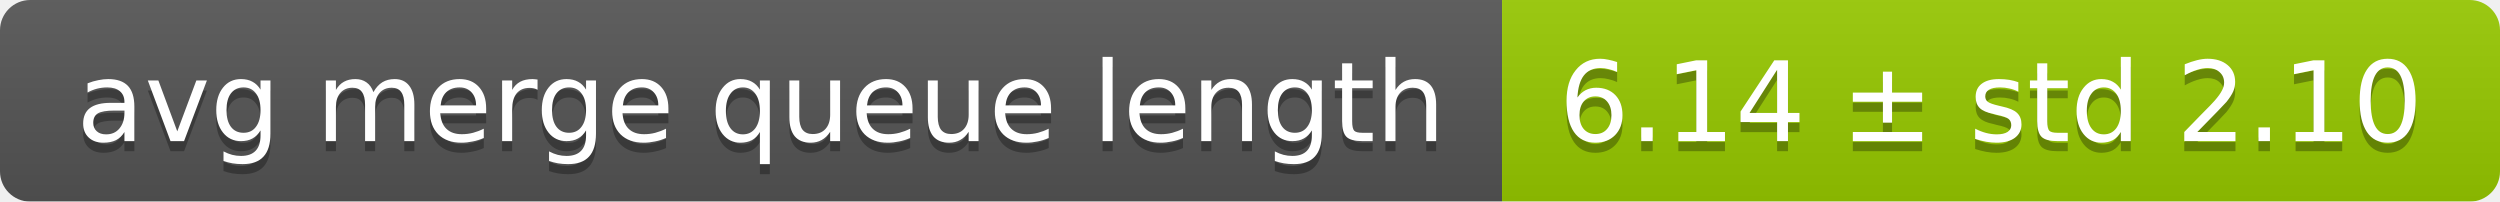
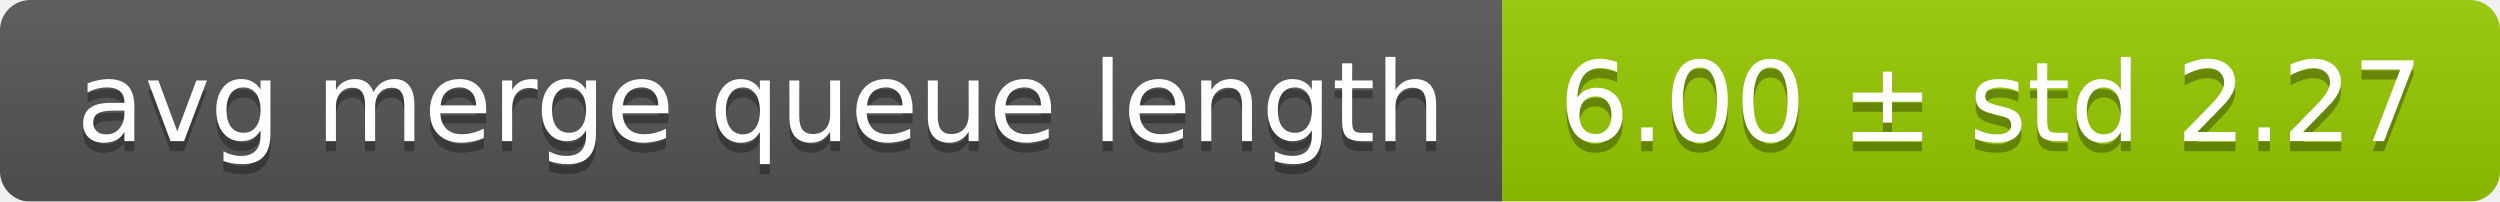
<svg xmlns="http://www.w3.org/2000/svg" width="248" height="20">
  <linearGradient id="smooth" x2="0" y2="100%">
    <stop offset="0" stop-color="#bbb" stop-opacity=".1" />
    <stop offset="1" stop-opacity=".1" />
  </linearGradient>
  <mask id="round">
    <rect width="248" height="20" rx="3" fill="#fff" />
  </mask>
  <g mask="url(#round)">
    <rect width="149" height="20" fill="#555" />
    <rect x="149" width="99" height="20" fill="#97ca00" />
    <rect width="248" height="20" fill="url(#smooth)" />
  </g>
  <g fill="#fff" text-anchor="middle" font-family="DejaVu Sans,Verdana,Geneva,sans-serif" font-size="11">
    <text x="75.5" y="15" fill="#010101" fill-opacity=".3">avg merge queue length</text>
    <text x="75.5" y="14">avg merge queue length</text>
-     <text x="197.5" y="15" fill="#010101" fill-opacity=".3">6.14 ± std 2.10</text>
-     <text x="197.5" y="14">6.14 ± std 2.10</text>
+     <text x="197.5" y="15" fill="#010101" fill-opacity=".3">6.00 ± std 2.27</text>
+     <text x="197.5" y="14">6.00 ± std 2.27</text>
  </g>
</svg>
